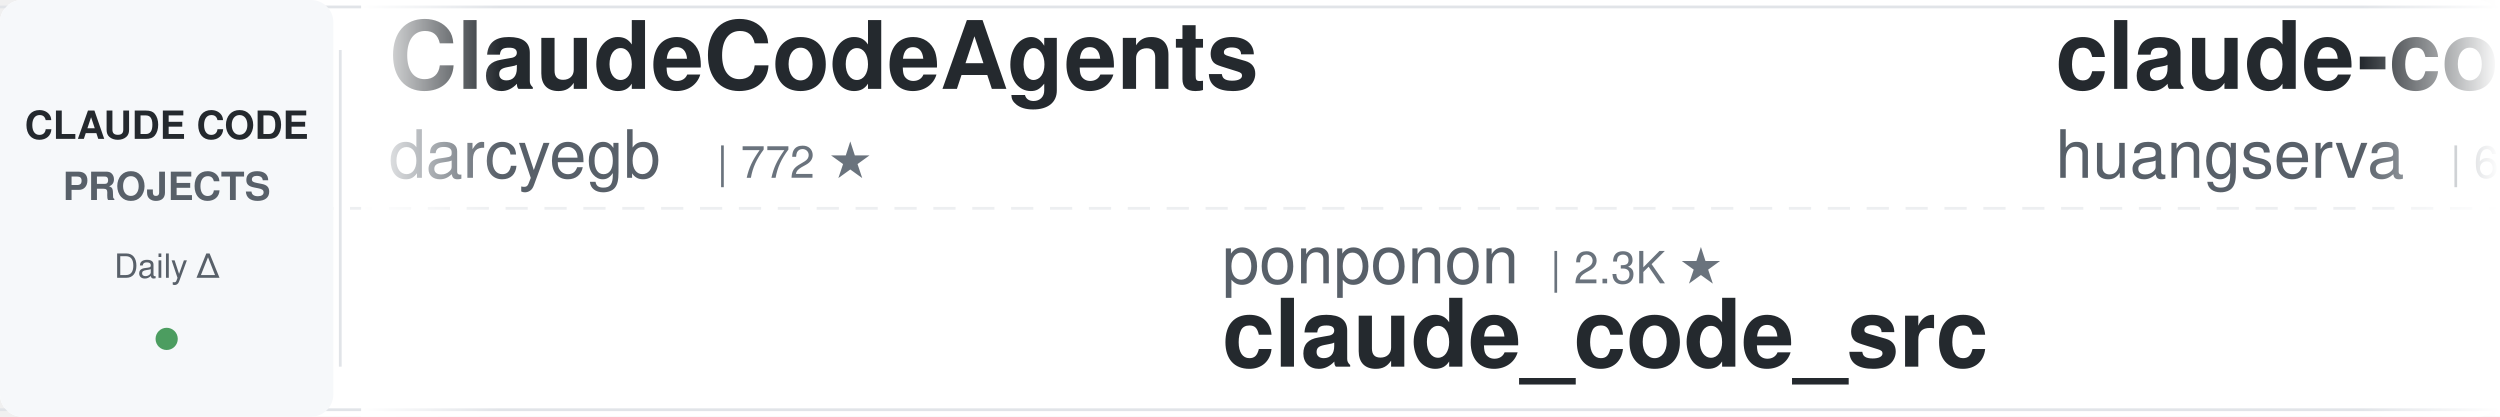
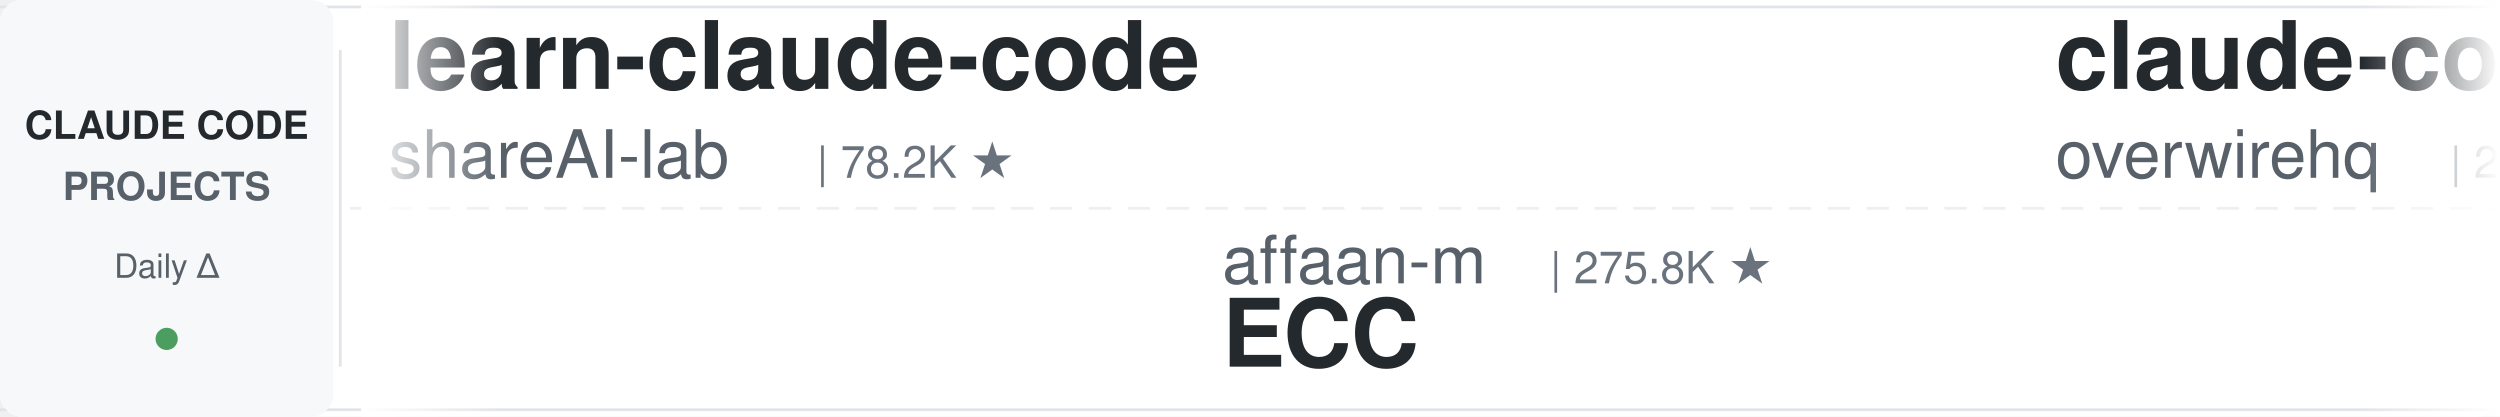
<svg xmlns="http://www.w3.org/2000/svg" width="900" height="150">
  <defs>
    <linearGradient id="leftFade" x1="0%" y1="0%" x2="100%" y2="0%">
      <stop offset="0%" style="stop-color:#ffffff;stop-opacity:1" />
      <stop offset="100%" style="stop-color:#ffffff;stop-opacity:0" />
    </linearGradient>
    <linearGradient id="rightFade" x1="0%" y1="0%" x2="100%" y2="0%">
      <stop offset="0%" style="stop-color:#ffffff;stop-opacity:0" />
      <stop offset="100%" style="stop-color:#ffffff;stop-opacity:1" />
    </linearGradient>
  </defs>
  <rect width="900" height="150" fill="#ffffff" rx="8" />
  <rect x="0" y="2" width="900" height="1" fill="#e1e4e8" />
  <rect x="0" y="147" width="900" height="1" fill="#e1e4e8" />
  <line x1="0" y1="75" x2="900" y2="75" stroke="#e1e4e8" stroke-width="1" stroke-dasharray="8 6" opacity="0.6" />
  <rect x="0" y="0" width="120" height="150" fill="#f6f8fa" rx="8" />
  <text x="60" y="50" font-family="-apple-system, BlinkMacSystemFont, 'Segoe UI', Helvetica, Arial, sans-serif" font-size="14" font-weight="600" fill="#24292e" text-anchor="middle">CLAUDE CODE</text>
  <text x="60" y="72" font-family="-apple-system, BlinkMacSystemFont, 'Segoe UI', Helvetica, Arial, sans-serif" font-size="14" font-weight="600" fill="#586069" text-anchor="middle">PROJECTS</text>
  <text x="60" y="100" font-family="-apple-system, BlinkMacSystemFont, 'Segoe UI', Helvetica, Arial, sans-serif" font-size="12" font-weight="500" fill="#586069" text-anchor="middle">Daily Δ</text>
  <circle cx="60" cy="122" r="4" fill="#22863a" opacity="0.8" />
  <rect x="122" y="18" width="1" height="114" fill="#e1e4e8" />
  <clipPath id="tickerClip">
    <rect x="130" y="0" width="770" height="150" />
  </clipPath>
  <g clip-path="url(#tickerClip)">
    <g id="tickerItems">
      <animateTransform attributeName="transform" attributeType="XML" type="translate" from="0 0" to="-3000 0" dur="54s" repeatCount="indefinite" />
      <g transform="translate(0, 0)">
-         <text x="140" y="32" font-family="-apple-system, BlinkMacSystemFont, 'Segoe UI', Helvetica, Arial, sans-serif" font-size="34" font-weight="600" fill="#24292e">ClaudeCodeAgents</text>
-         <text x="140" y="64" font-family="-apple-system, BlinkMacSystemFont, 'Segoe UI', Helvetica, Arial, sans-serif" font-size="24" font-weight="400" fill="#586069">darcyegb</text>
-         <text x="258" y="64" font-family="-apple-system, BlinkMacSystemFont, 'Segoe UI', Helvetica, Arial, sans-serif" font-size="16" font-weight="500" fill="#6a737d">| 772 ★</text>
+         <text x="140" y="32" font-family="-apple-system, BlinkMacSystemFont, 'Segoe UI', Helvetica, Arial, sans-serif" font-size="34" font-weight="600" fill="#24292e">learn-claude-code</text>
+         <text x="140" y="64" font-family="-apple-system, BlinkMacSystemFont, 'Segoe UI', Helvetica, Arial, sans-serif" font-size="24" font-weight="400" fill="#586069">shareAI-lab</text>
+         <text x="294" y="64" font-family="-apple-system, BlinkMacSystemFont, 'Segoe UI', Helvetica, Arial, sans-serif" font-size="16" font-weight="500" fill="#6a737d">| 78.2K ★</text>
      </g>
      <g transform="translate(300, 0)">
-         <text x="140" y="102" font-family="-apple-system, BlinkMacSystemFont, 'Segoe UI', Helvetica, Arial, sans-serif" font-size="24" font-weight="400" fill="#586069">ponponon</text>
-         <text x="258" y="102" font-family="-apple-system, BlinkMacSystemFont, 'Segoe UI', Helvetica, Arial, sans-serif" font-size="16" font-weight="500" fill="#6a737d">| 2.3K ★</text>
-         <text x="140" y="132" font-family="-apple-system, BlinkMacSystemFont, 'Segoe UI', Helvetica, Arial, sans-serif" font-size="34" font-weight="600" fill="#24292e">claude_code_src</text>
+         <text x="140" y="102" font-family="-apple-system, BlinkMacSystemFont, 'Segoe UI', Helvetica, Arial, sans-serif" font-size="24" font-weight="400" fill="#586069">affaan-m</text>
+         <text x="258" y="102" font-family="-apple-system, BlinkMacSystemFont, 'Segoe UI', Helvetica, Arial, sans-serif" font-size="16" font-weight="500" fill="#6a737d">| 275.8K ★</text>
+         <text x="140" y="132" font-family="-apple-system, BlinkMacSystemFont, 'Segoe UI', Helvetica, Arial, sans-serif" font-size="34" font-weight="600" fill="#24292e">ECC</text>
      </g>
      <g transform="translate(600, 0)">
-         <text x="140" y="32" font-family="-apple-system, BlinkMacSystemFont, 'Segoe UI', Helvetica, Arial, sans-serif" font-size="34" font-weight="600" fill="#24292e">claude-code-cli</text>
-         <text x="140" y="64" font-family="-apple-system, BlinkMacSystemFont, 'Segoe UI', Helvetica, Arial, sans-serif" font-size="24" font-weight="400" fill="#586069">huangserva</text>
-         <text x="282" y="64" font-family="-apple-system, BlinkMacSystemFont, 'Segoe UI', Helvetica, Arial, sans-serif" font-size="16" font-weight="500" fill="#6a737d">| 629 ★</text>
-       </g>
-       <g transform="translate(900, 0)">
-         <text x="140" y="102" font-family="-apple-system, BlinkMacSystemFont, 'Segoe UI', Helvetica, Arial, sans-serif" font-size="24" font-weight="400" fill="#586069">JrCx7scC</text>
-         <text x="258" y="102" font-family="-apple-system, BlinkMacSystemFont, 'Segoe UI', Helvetica, Arial, sans-serif" font-size="16" font-weight="500" fill="#6a737d">| 376 ★</text>
-         <text x="140" y="132" font-family="-apple-system, BlinkMacSystemFont, 'Segoe UI', Helvetica, Arial, sans-serif" font-size="34" font-weight="600" fill="#24292e">claude-code-source</text>
-       </g>
-       <g transform="translate(1200, 0)">
-         <text x="140" y="32" font-family="-apple-system, BlinkMacSystemFont, 'Segoe UI', Helvetica, Arial, sans-serif" font-size="34" font-weight="600" fill="#24292e">claude_codex_bridge</text>
-         <text x="140" y="64" font-family="-apple-system, BlinkMacSystemFont, 'Segoe UI', Helvetica, Arial, sans-serif" font-size="24" font-weight="400" fill="#586069">SeemSeam</text>
-         <text x="258" y="64" font-family="-apple-system, BlinkMacSystemFont, 'Segoe UI', Helvetica, Arial, sans-serif" font-size="16" font-weight="500" fill="#6a737d">| 3.6K ★</text>
-       </g>
-       <g transform="translate(1500, 0)">
-         <text x="140" y="102" font-family="-apple-system, BlinkMacSystemFont, 'Segoe UI', Helvetica, Arial, sans-serif" font-size="24" font-weight="400" fill="#586069">luyao618</text>
-         <text x="258" y="102" font-family="-apple-system, BlinkMacSystemFont, 'Segoe UI', Helvetica, Arial, sans-serif" font-size="16" font-weight="500" fill="#6a737d">| 1.7K ★</text>
-         <text x="140" y="132" font-family="-apple-system, BlinkMacSystemFont, 'Segoe UI', Helvetica, Arial, sans-serif" font-size="34" font-weight="600" fill="#24292e">Claude-Code-Source-Study</text>
-       </g>
-       <g transform="translate(1800, 0)">
-         <text x="140" y="32" font-family="-apple-system, BlinkMacSystemFont, 'Segoe UI', Helvetica, Arial, sans-serif" font-size="34" font-weight="600" fill="#24292e">andrej-karpathy-skills</text>
-         <text x="140" y="64" font-family="-apple-system, BlinkMacSystemFont, 'Segoe UI', Helvetica, Arial, sans-serif" font-size="24" font-weight="400" fill="#586069">multica-ai</text>
-         <text x="282" y="64" font-family="-apple-system, BlinkMacSystemFont, 'Segoe UI', Helvetica, Arial, sans-serif" font-size="16" font-weight="500" fill="#6a737d">| 217.6K ★</text>
-       </g>
-       <g transform="translate(2100, 0)">
-         <text x="140" y="102" font-family="-apple-system, BlinkMacSystemFont, 'Segoe UI', Helvetica, Arial, sans-serif" font-size="24" font-weight="400" fill="#586069">shareAI-lab</text>
-         <text x="294" y="102" font-family="-apple-system, BlinkMacSystemFont, 'Segoe UI', Helvetica, Arial, sans-serif" font-size="16" font-weight="500" fill="#6a737d">| 78.2K ★</text>
-         <text x="140" y="132" font-family="-apple-system, BlinkMacSystemFont, 'Segoe UI', Helvetica, Arial, sans-serif" font-size="34" font-weight="600" fill="#24292e">learn-claude-code</text>
-       </g>
-       <g transform="translate(2400, 0)">
        <text x="140" y="32" font-family="-apple-system, BlinkMacSystemFont, 'Segoe UI', Helvetica, Arial, sans-serif" font-size="34" font-weight="600" fill="#24292e">claude-code-telegram</text>
        <text x="140" y="64" font-family="-apple-system, BlinkMacSystemFont, 'Segoe UI', Helvetica, Arial, sans-serif" font-size="24" font-weight="400" fill="#586069">overwirehq</text>
        <text x="282" y="64" font-family="-apple-system, BlinkMacSystemFont, 'Segoe UI', Helvetica, Arial, sans-serif" font-size="16" font-weight="500" fill="#6a737d">| 2.8K ★</text>
      </g>
+       <g transform="translate(900, 0)">
+         <text x="140" y="102" font-family="-apple-system, BlinkMacSystemFont, 'Segoe UI', Helvetica, Arial, sans-serif" font-size="24" font-weight="400" fill="#586069">https-deeplearning-ai</text>
+         <text x="414" y="102" font-family="-apple-system, BlinkMacSystemFont, 'Segoe UI', Helvetica, Arial, sans-serif" font-size="16" font-weight="500" fill="#6a737d">| 555 ★</text>
+         <text x="140" y="132" font-family="-apple-system, BlinkMacSystemFont, 'Segoe UI', Helvetica, Arial, sans-serif" font-size="34" font-weight="600" fill="#24292e">sc-claude-code-files</text>
+       </g>
+       <g transform="translate(1200, 0)">
+         <text x="140" y="32" font-family="-apple-system, BlinkMacSystemFont, 'Segoe UI', Helvetica, Arial, sans-serif" font-size="34" font-weight="600" fill="#24292e">claude-code-system-promp...</text>
+         <text x="140" y="64" font-family="-apple-system, BlinkMacSystemFont, 'Segoe UI', Helvetica, Arial, sans-serif" font-size="24" font-weight="400" fill="#586069">Piebald-AI</text>
+         <text x="282" y="64" font-family="-apple-system, BlinkMacSystemFont, 'Segoe UI', Helvetica, Arial, sans-serif" font-size="16" font-weight="500" fill="#6a737d">| 12.9K ★</text>
+       </g>
+       <g transform="translate(1500, 0)">
+         <text x="140" y="102" font-family="-apple-system, BlinkMacSystemFont, 'Segoe UI', Helvetica, Arial, sans-serif" font-size="24" font-weight="400" fill="#586069">hangsman</text>
+         <text x="258" y="102" font-family="-apple-system, BlinkMacSystemFont, 'Segoe UI', Helvetica, Arial, sans-serif" font-size="16" font-weight="500" fill="#6a737d">| 797 ★</text>
+         <text x="140" y="132" font-family="-apple-system, BlinkMacSystemFont, 'Segoe UI', Helvetica, Arial, sans-serif" font-size="34" font-weight="600" fill="#24292e">claude-code-source</text>
+       </g>
+       <g transform="translate(1800, 0)">
+         <text x="140" y="32" font-family="-apple-system, BlinkMacSystemFont, 'Segoe UI', Helvetica, Arial, sans-serif" font-size="34" font-weight="600" fill="#24292e">claude-code-templates</text>
+         <text x="140" y="64" font-family="-apple-system, BlinkMacSystemFont, 'Segoe UI', Helvetica, Arial, sans-serif" font-size="24" font-weight="400" fill="#586069">davila7</text>
+         <text x="246" y="64" font-family="-apple-system, BlinkMacSystemFont, 'Segoe UI', Helvetica, Arial, sans-serif" font-size="16" font-weight="500" fill="#6a737d">| 32.5K ★</text>
+       </g>
+       <g transform="translate(2100, 0)">
+         <text x="140" y="102" font-family="-apple-system, BlinkMacSystemFont, 'Segoe UI', Helvetica, Arial, sans-serif" font-size="24" font-weight="400" fill="#586069">OneRedOak</text>
+         <text x="270" y="102" font-family="-apple-system, BlinkMacSystemFont, 'Segoe UI', Helvetica, Arial, sans-serif" font-size="16" font-weight="500" fill="#6a737d">| 3.9K ★</text>
+         <text x="140" y="132" font-family="-apple-system, BlinkMacSystemFont, 'Segoe UI', Helvetica, Arial, sans-serif" font-size="34" font-weight="600" fill="#24292e">claude-code-workflows</text>
+       </g>
+       <g transform="translate(2400, 0)">
+         <text x="140" y="32" font-family="-apple-system, BlinkMacSystemFont, 'Segoe UI', Helvetica, Arial, sans-serif" font-size="34" font-weight="600" fill="#24292e">claude-code-source</text>
+         <text x="140" y="64" font-family="-apple-system, BlinkMacSystemFont, 'Segoe UI', Helvetica, Arial, sans-serif" font-size="24" font-weight="400" fill="#586069">AprilNEA</text>
+         <text x="258" y="64" font-family="-apple-system, BlinkMacSystemFont, 'Segoe UI', Helvetica, Arial, sans-serif" font-size="16" font-weight="500" fill="#6a737d">| 393 ★</text>
+       </g>
      <g transform="translate(2700, 0)">
-         <text x="140" y="102" font-family="-apple-system, BlinkMacSystemFont, 'Segoe UI', Helvetica, Arial, sans-serif" font-size="24" font-weight="400" fill="#586069">lorryjovens-hub</text>
-         <text x="342" y="102" font-family="-apple-system, BlinkMacSystemFont, 'Segoe UI', Helvetica, Arial, sans-serif" font-size="16" font-weight="500" fill="#6a737d">| 1.7K ★</text>
-         <text x="140" y="132" font-family="-apple-system, BlinkMacSystemFont, 'Segoe UI', Helvetica, Arial, sans-serif" font-size="34" font-weight="600" fill="#24292e">claude-code-rust</text>
+         <text x="140" y="102" font-family="-apple-system, BlinkMacSystemFont, 'Segoe UI', Helvetica, Arial, sans-serif" font-size="24" font-weight="400" fill="#586069">LING71671</text>
+         <text x="270" y="102" font-family="-apple-system, BlinkMacSystemFont, 'Segoe UI', Helvetica, Arial, sans-serif" font-size="16" font-weight="500" fill="#6a737d">| 963 ★</text>
+         <text x="140" y="132" font-family="-apple-system, BlinkMacSystemFont, 'Segoe UI', Helvetica, Arial, sans-serif" font-size="34" font-weight="600" fill="#24292e">Open-ClaudeCode</text>
      </g>
      <g transform="translate(3000, 0)">
-         <text x="140" y="32" font-family="-apple-system, BlinkMacSystemFont, 'Segoe UI', Helvetica, Arial, sans-serif" font-size="34" font-weight="600" fill="#24292e">ClaudeCodeAgents</text>
-         <text x="140" y="64" font-family="-apple-system, BlinkMacSystemFont, 'Segoe UI', Helvetica, Arial, sans-serif" font-size="24" font-weight="400" fill="#586069">darcyegb</text>
-         <text x="258" y="64" font-family="-apple-system, BlinkMacSystemFont, 'Segoe UI', Helvetica, Arial, sans-serif" font-size="16" font-weight="500" fill="#6a737d">| 772 ★</text>
+         <text x="140" y="32" font-family="-apple-system, BlinkMacSystemFont, 'Segoe UI', Helvetica, Arial, sans-serif" font-size="34" font-weight="600" fill="#24292e">learn-claude-code</text>
+         <text x="140" y="64" font-family="-apple-system, BlinkMacSystemFont, 'Segoe UI', Helvetica, Arial, sans-serif" font-size="24" font-weight="400" fill="#586069">shareAI-lab</text>
+         <text x="294" y="64" font-family="-apple-system, BlinkMacSystemFont, 'Segoe UI', Helvetica, Arial, sans-serif" font-size="16" font-weight="500" fill="#6a737d">| 78.2K ★</text>
      </g>
      <g transform="translate(3300, 0)">
-         <text x="140" y="102" font-family="-apple-system, BlinkMacSystemFont, 'Segoe UI', Helvetica, Arial, sans-serif" font-size="24" font-weight="400" fill="#586069">ponponon</text>
-         <text x="258" y="102" font-family="-apple-system, BlinkMacSystemFont, 'Segoe UI', Helvetica, Arial, sans-serif" font-size="16" font-weight="500" fill="#6a737d">| 2.3K ★</text>
-         <text x="140" y="132" font-family="-apple-system, BlinkMacSystemFont, 'Segoe UI', Helvetica, Arial, sans-serif" font-size="34" font-weight="600" fill="#24292e">claude_code_src</text>
+         <text x="140" y="102" font-family="-apple-system, BlinkMacSystemFont, 'Segoe UI', Helvetica, Arial, sans-serif" font-size="24" font-weight="400" fill="#586069">affaan-m</text>
+         <text x="258" y="102" font-family="-apple-system, BlinkMacSystemFont, 'Segoe UI', Helvetica, Arial, sans-serif" font-size="16" font-weight="500" fill="#6a737d">| 275.8K ★</text>
+         <text x="140" y="132" font-family="-apple-system, BlinkMacSystemFont, 'Segoe UI', Helvetica, Arial, sans-serif" font-size="34" font-weight="600" fill="#24292e">ECC</text>
      </g>
      <g transform="translate(3600, 0)">
-         <text x="140" y="32" font-family="-apple-system, BlinkMacSystemFont, 'Segoe UI', Helvetica, Arial, sans-serif" font-size="34" font-weight="600" fill="#24292e">claude-code-cli</text>
-         <text x="140" y="64" font-family="-apple-system, BlinkMacSystemFont, 'Segoe UI', Helvetica, Arial, sans-serif" font-size="24" font-weight="400" fill="#586069">huangserva</text>
-         <text x="282" y="64" font-family="-apple-system, BlinkMacSystemFont, 'Segoe UI', Helvetica, Arial, sans-serif" font-size="16" font-weight="500" fill="#6a737d">| 629 ★</text>
+         <text x="140" y="32" font-family="-apple-system, BlinkMacSystemFont, 'Segoe UI', Helvetica, Arial, sans-serif" font-size="34" font-weight="600" fill="#24292e">claude-code-telegram</text>
+         <text x="140" y="64" font-family="-apple-system, BlinkMacSystemFont, 'Segoe UI', Helvetica, Arial, sans-serif" font-size="24" font-weight="400" fill="#586069">overwirehq</text>
+         <text x="282" y="64" font-family="-apple-system, BlinkMacSystemFont, 'Segoe UI', Helvetica, Arial, sans-serif" font-size="16" font-weight="500" fill="#6a737d">| 2.8K ★</text>
      </g>
      <g transform="translate(3900, 0)">
-         <text x="140" y="102" font-family="-apple-system, BlinkMacSystemFont, 'Segoe UI', Helvetica, Arial, sans-serif" font-size="24" font-weight="400" fill="#586069">JrCx7scC</text>
-         <text x="258" y="102" font-family="-apple-system, BlinkMacSystemFont, 'Segoe UI', Helvetica, Arial, sans-serif" font-size="16" font-weight="500" fill="#6a737d">| 376 ★</text>
-         <text x="140" y="132" font-family="-apple-system, BlinkMacSystemFont, 'Segoe UI', Helvetica, Arial, sans-serif" font-size="34" font-weight="600" fill="#24292e">claude-code-source</text>
+         <text x="140" y="102" font-family="-apple-system, BlinkMacSystemFont, 'Segoe UI', Helvetica, Arial, sans-serif" font-size="24" font-weight="400" fill="#586069">https-deeplearning-ai</text>
+         <text x="414" y="102" font-family="-apple-system, BlinkMacSystemFont, 'Segoe UI', Helvetica, Arial, sans-serif" font-size="16" font-weight="500" fill="#6a737d">| 555 ★</text>
+         <text x="140" y="132" font-family="-apple-system, BlinkMacSystemFont, 'Segoe UI', Helvetica, Arial, sans-serif" font-size="34" font-weight="600" fill="#24292e">sc-claude-code-files</text>
      </g>
    </g>
  </g>
  <rect x="130" y="0" width="50" height="150" fill="url(#leftFade)" />
  <rect x="850" y="0" width="50" height="150" fill="url(#rightFade)" />
</svg>
